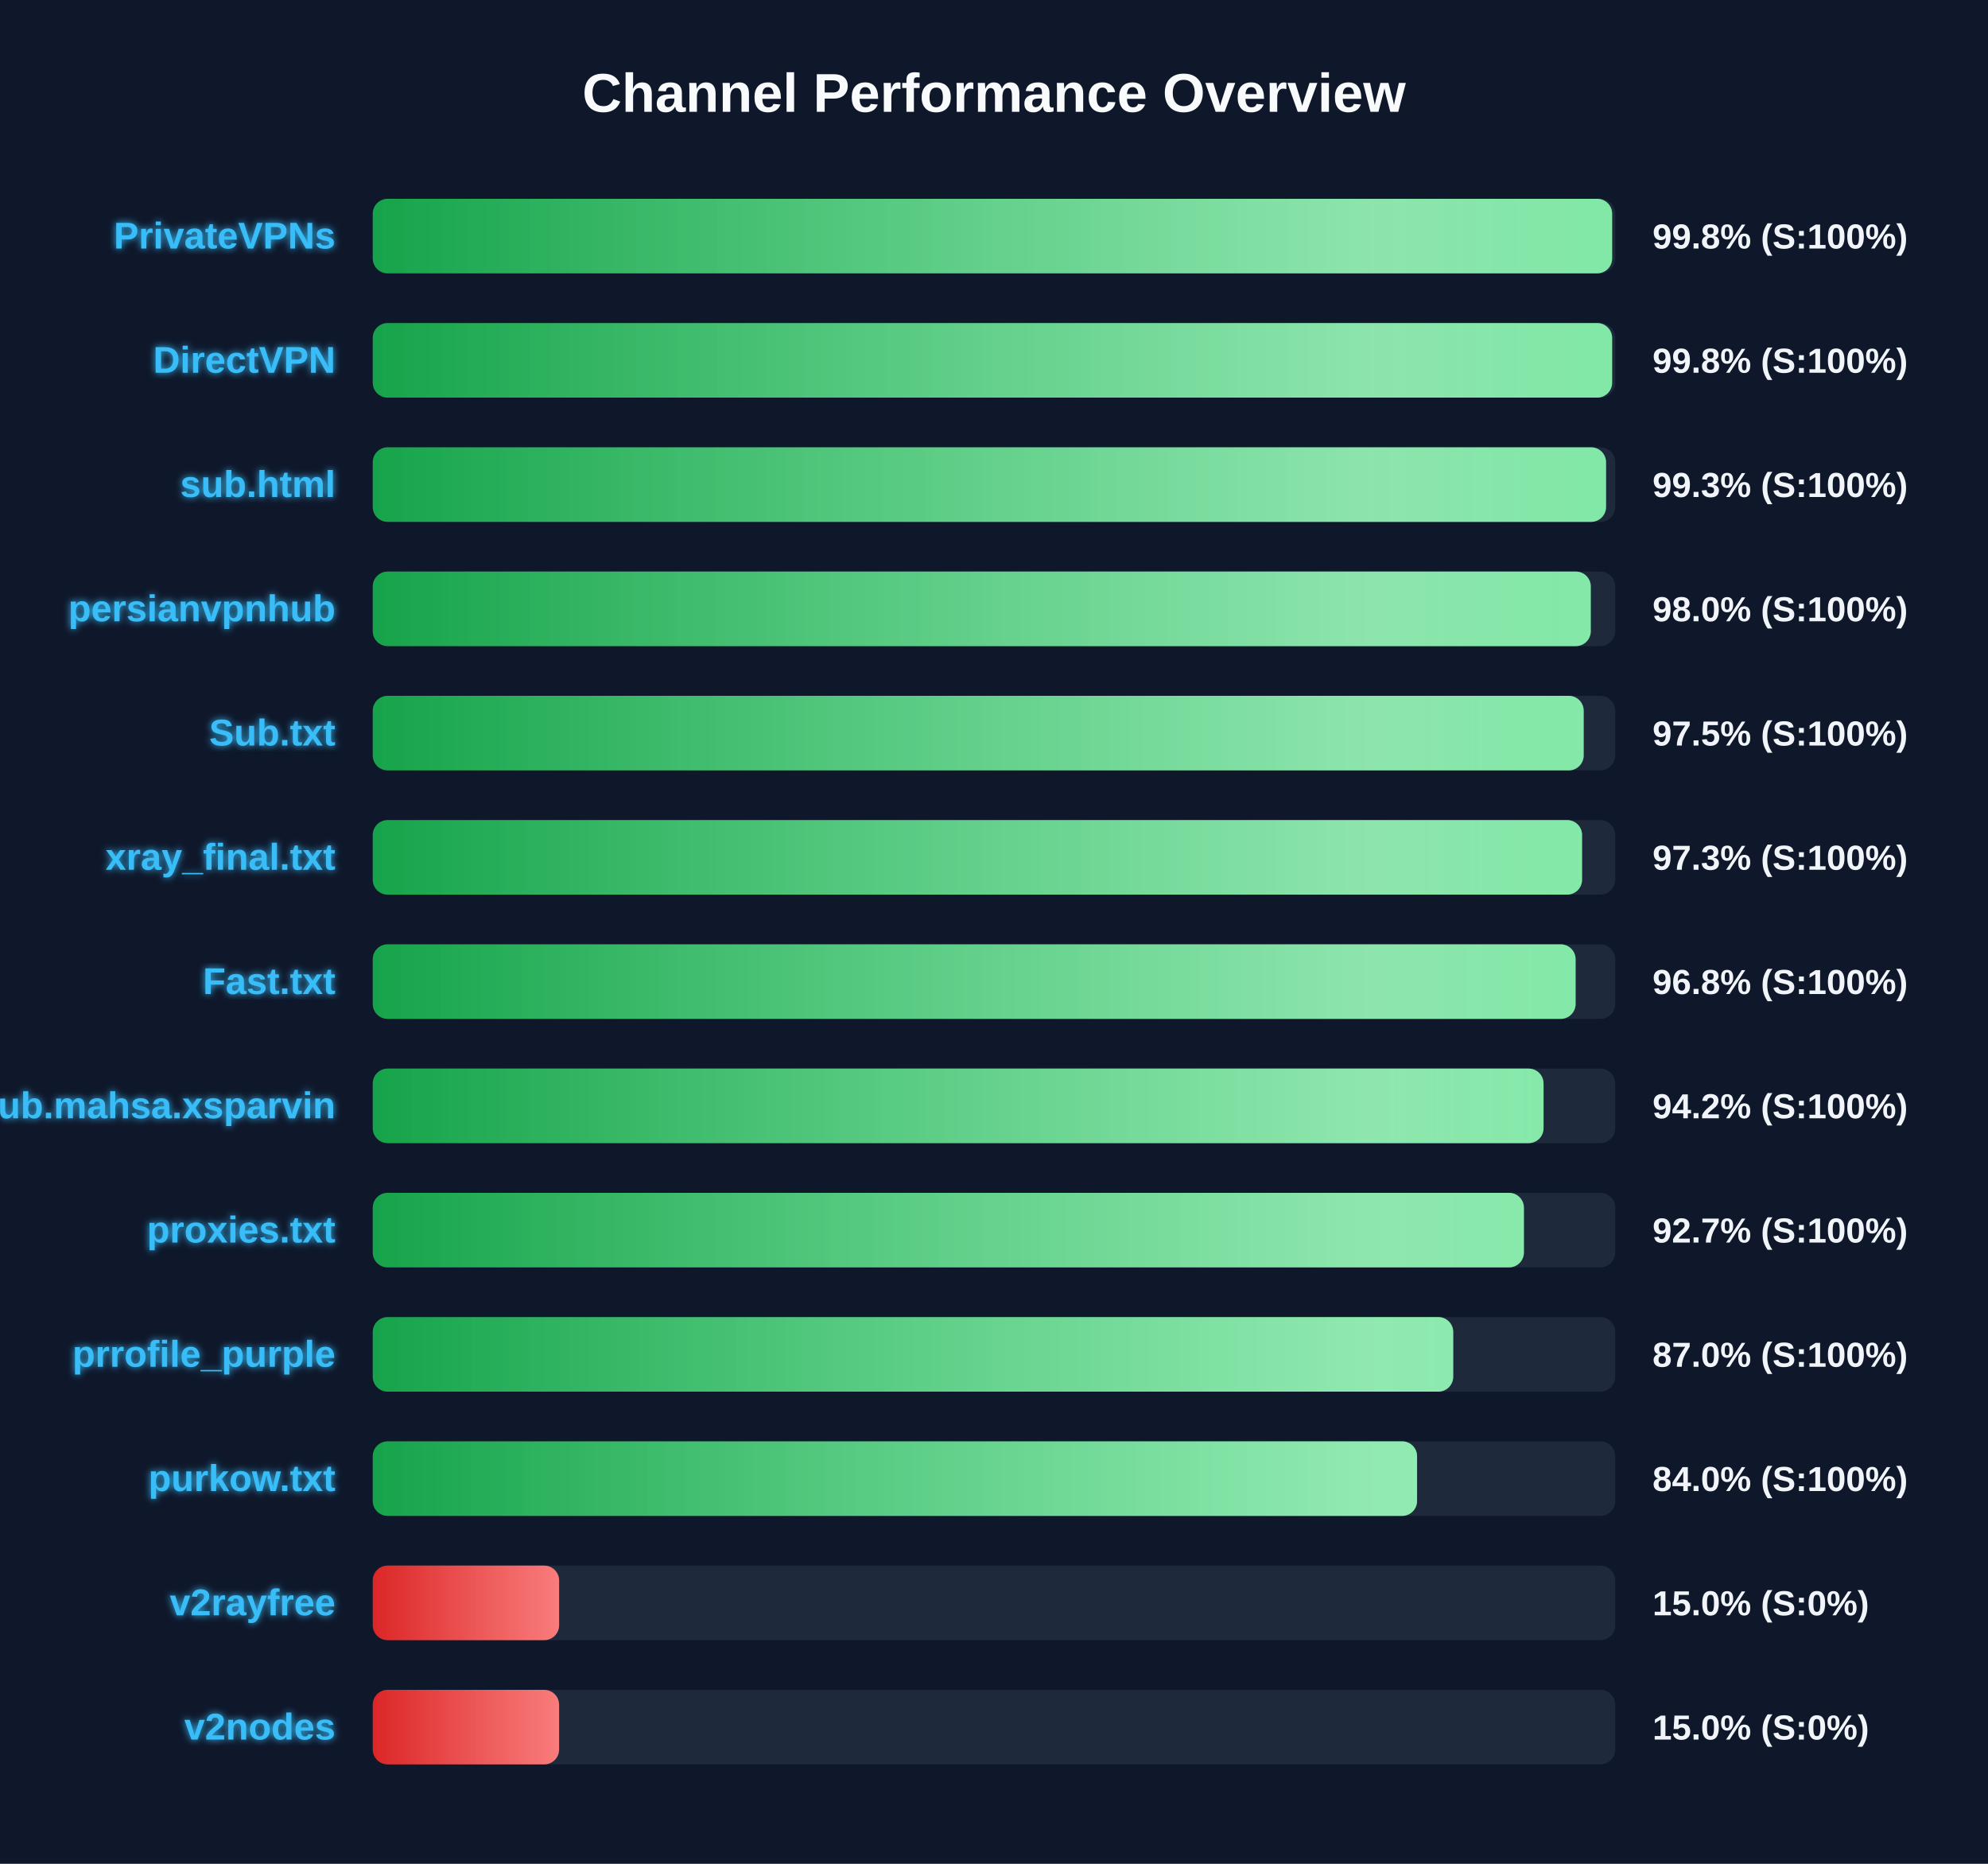
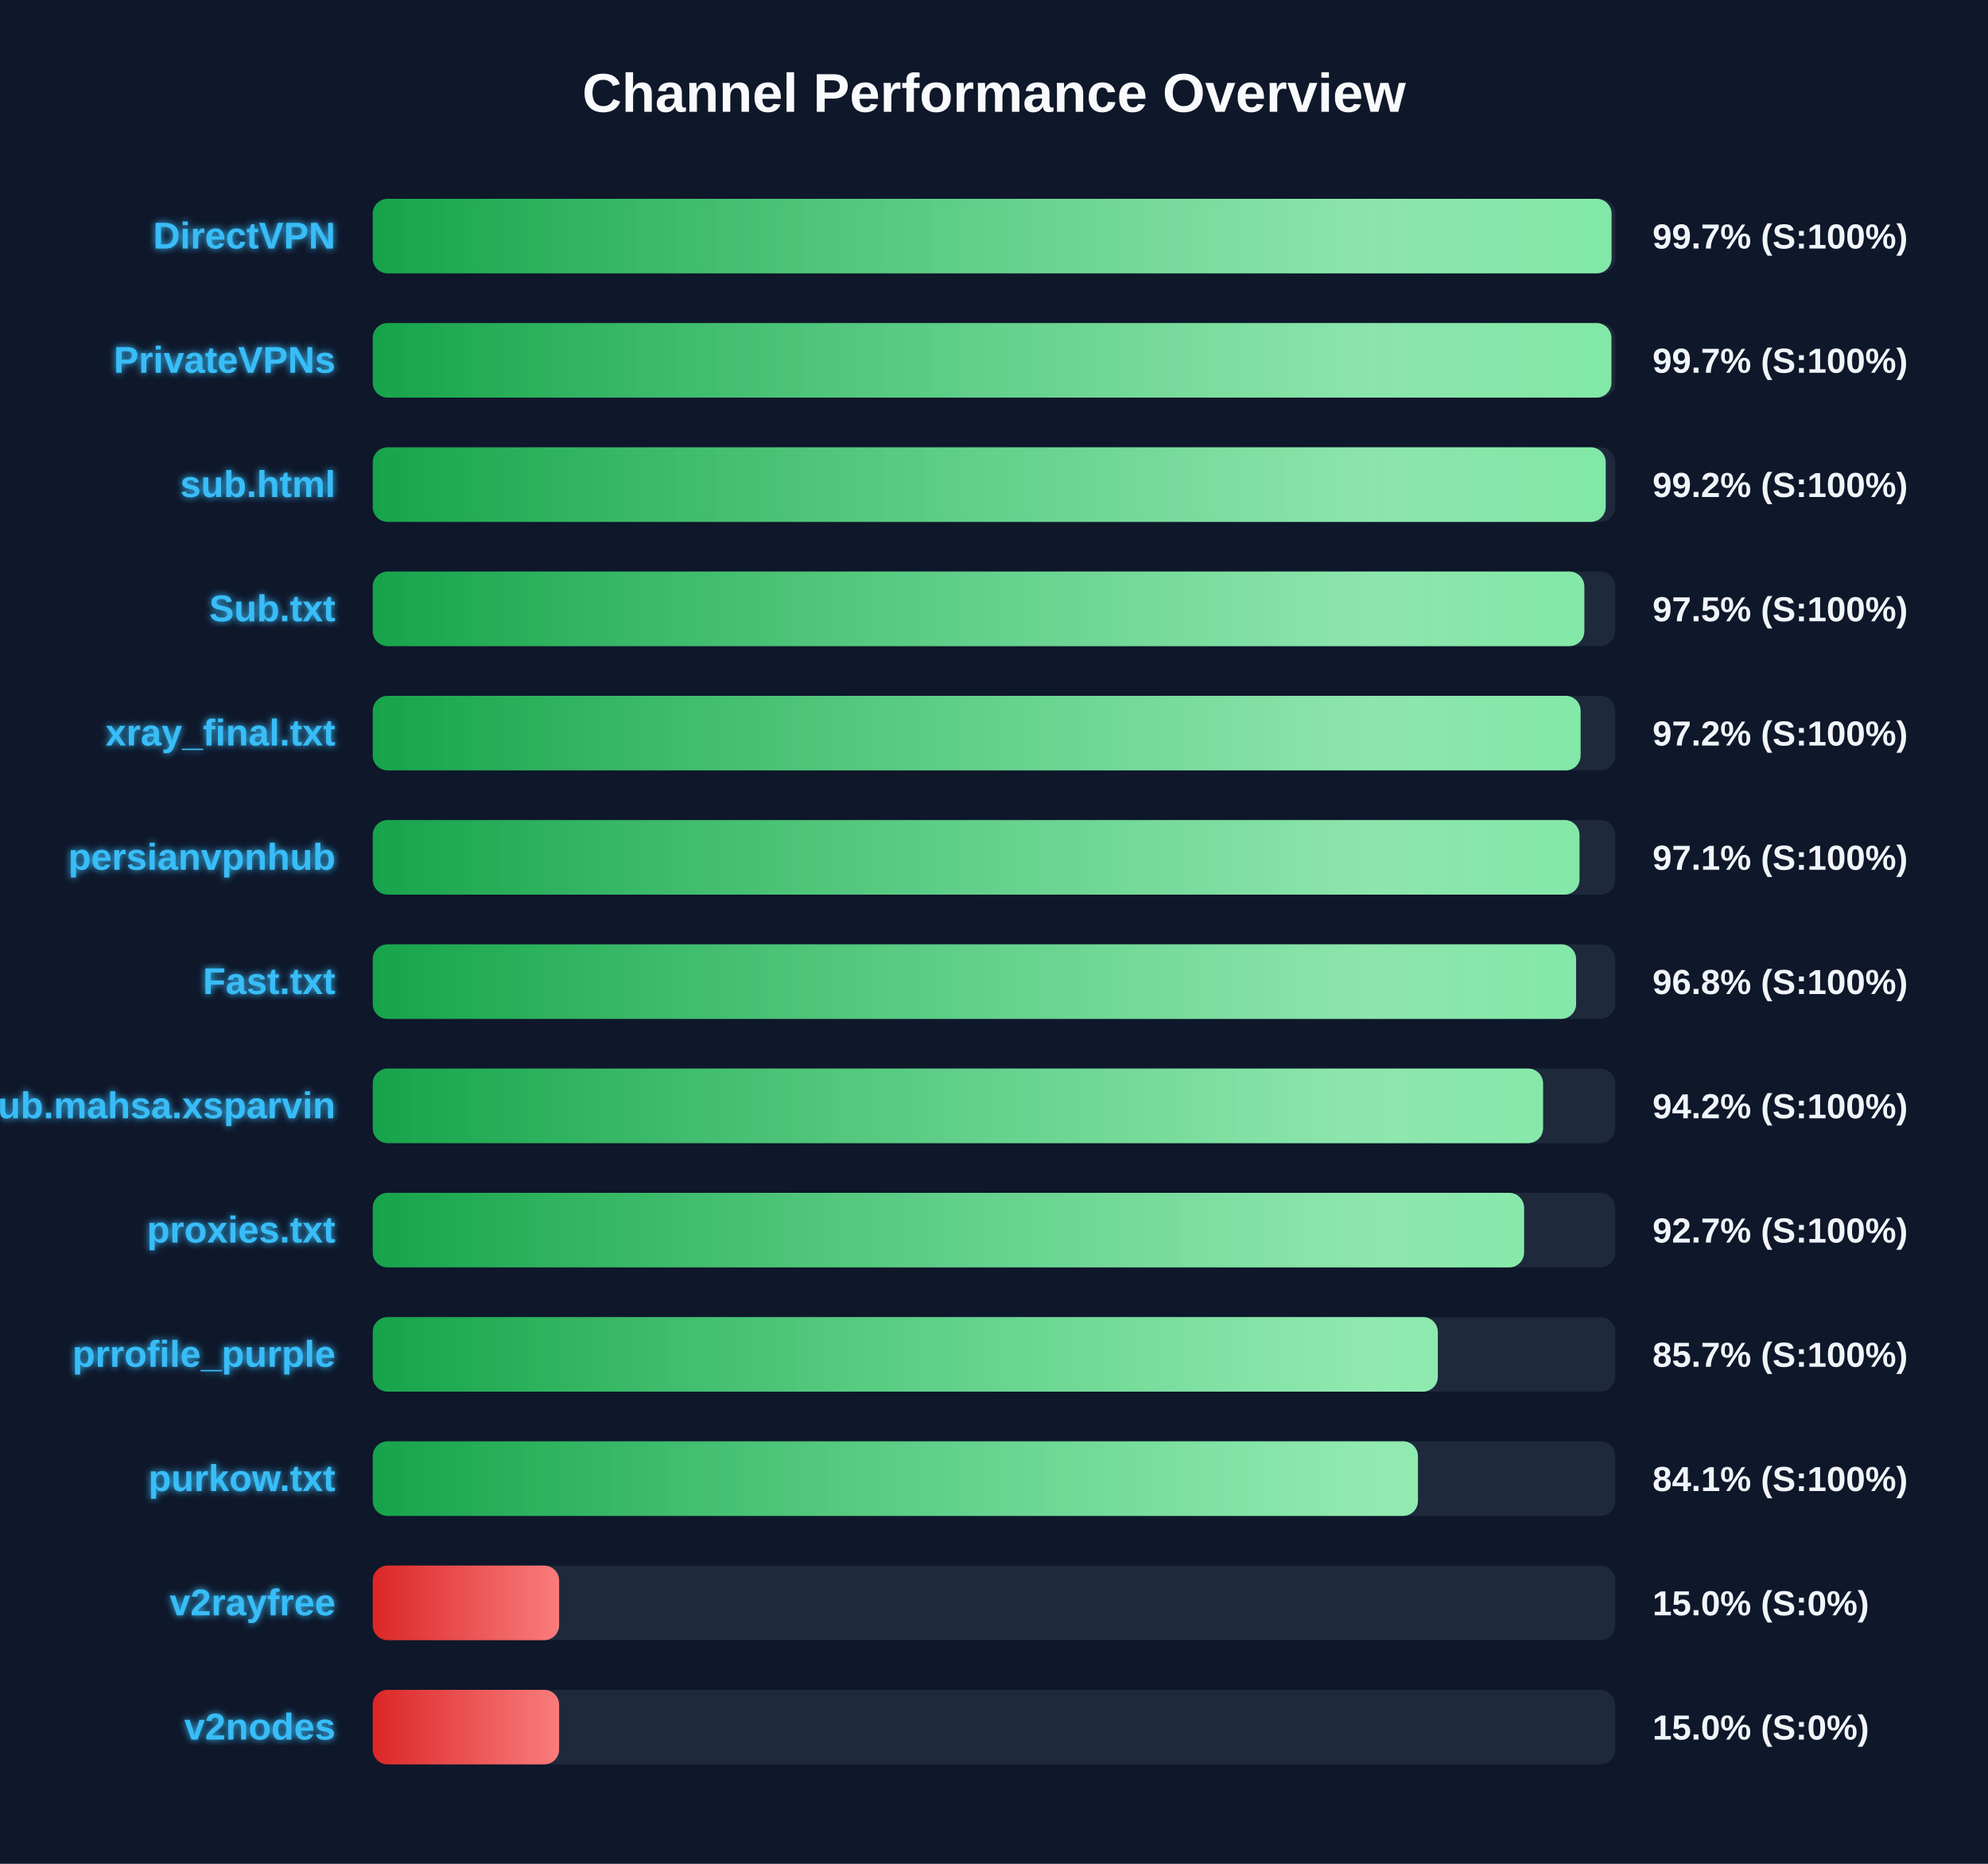
<svg xmlns="http://www.w3.org/2000/svg" width="800" height="750" version="1.1">
  <defs>
    <linearGradient id="grad-green" x1="0%" y1="0%" x2="100%" y2="0%">
      <stop offset="0%" stop-color="#16a34a" />
      <stop offset="100%" stop-color="#4ade80" />
    </linearGradient>
    <linearGradient id="grad-yellow" x1="0%" y1="0%" x2="100%" y2="0%">
      <stop offset="0%" stop-color="#ca8a04" />
      <stop offset="100%" stop-color="#fde047" />
    </linearGradient>
    <linearGradient id="grad-red" x1="0%" y1="0%" x2="100%" y2="0%">
      <stop offset="0%" stop-color="#dc2626" />
      <stop offset="100%" stop-color="#f87171" />
    </linearGradient>
    <linearGradient id="shimmer" x1="0%" y1="0%" x2="100%" y2="0%">
      <stop offset="0%" stop-color="rgba(255,255,255,0)" />
      <stop offset="50%" stop-color="rgba(255,255,255,0.4)" />
      <stop offset="100%" stop-color="rgba(255,255,255,0)" />
    </linearGradient>
    <filter id="glow" x="-20%" y="-20%" width="140%" height="140%">
      <feGaussianBlur stdDeviation="1.5" result="blur" />
      <feComposite in="SourceGraphic" in2="blur" operator="over" />
    </filter>
  </defs>
  <style>
        .bg-rect { fill: #0f172a; }
        .title { font: bold 22px 'Segoe UI', Arial, sans-serif; fill: #f8fafc; }
        .row { font: bold 15px 'Segoe UI', Arial, sans-serif; fill: #38bdf8; filter: url(#glow); }
        .score { font: bold 14px 'Segoe UI', Arial, sans-serif; fill: #f1f5f9; }
        @keyframes shimmer-anim {
            0% { transform: translateX(-100%); }
            100% { transform: translateX(200%); }
        }
        .shimmer-rect {
            animation: shimmer-anim 2.5s infinite linear;
        }
    </style>
  <rect width="100%" height="100%" class="bg-rect" />
  <text x="400" y="45" text-anchor="middle" class="title">Channel Performance Overview</text>
  <rect x="150" y="80" width="500" height="30" fill="#1e293b" rx="6" />
  <clipPath id="clip-0">
-     <rect x="150" y="80" width="498.75" height="30" rx="6" />
+     <rect x="150" y="80" width="498.5" height="30" rx="6" />
  </clipPath>
-   <rect x="150" y="80" width="498.75" height="30" fill="url(#grad-green)" rx="6" />
+   <rect x="150" y="80" width="498.5" height="30" fill="url(#grad-green)" rx="6" />
  <g clip-path="url(#clip-0)">
    <rect x="150" y="80" width="100%" height="30" fill="url(#shimmer)" class="shimmer-rect" />
  </g>
-   <text x="135" y="100" text-anchor="end" class="row">PrivateVPNs</text>
-   <text x="665" y="100" text-anchor="start" class="score">99.8% (S:100%)</text>
+   <text x="135" y="100" text-anchor="end" class="row">DirectVPN</text>
+   <text x="665" y="100" text-anchor="start" class="score">99.7% (S:100%)</text>
  <rect x="150" y="130" width="500" height="30" fill="#1e293b" rx="6" />
  <clipPath id="clip-1">
-     <rect x="150" y="130" width="498.75" height="30" rx="6" />
+     <rect x="150" y="130" width="498.45" height="30" rx="6" />
  </clipPath>
-   <rect x="150" y="130" width="498.75" height="30" fill="url(#grad-green)" rx="6" />
+   <rect x="150" y="130" width="498.45" height="30" fill="url(#grad-green)" rx="6" />
  <g clip-path="url(#clip-1)">
    <rect x="150" y="130" width="100%" height="30" fill="url(#shimmer)" class="shimmer-rect" />
  </g>
-   <text x="135" y="150" text-anchor="end" class="row">DirectVPN</text>
-   <text x="665" y="150" text-anchor="start" class="score">99.8% (S:100%)</text>
+   <text x="135" y="150" text-anchor="end" class="row">PrivateVPNs</text>
+   <text x="665" y="150" text-anchor="start" class="score">99.7% (S:100%)</text>
  <rect x="150" y="180" width="500" height="30" fill="#1e293b" rx="6" />
  <clipPath id="clip-2">
-     <rect x="150" y="180" width="496.3" height="30" rx="6" />
+     <rect x="150" y="180" width="496.15" height="30" rx="6" />
  </clipPath>
-   <rect x="150" y="180" width="496.3" height="30" fill="url(#grad-green)" rx="6" />
+   <rect x="150" y="180" width="496.15" height="30" fill="url(#grad-green)" rx="6" />
  <g clip-path="url(#clip-2)">
    <rect x="150" y="180" width="100%" height="30" fill="url(#shimmer)" class="shimmer-rect" />
  </g>
  <text x="135" y="200" text-anchor="end" class="row">sub.html</text>
-   <text x="665" y="200" text-anchor="start" class="score">99.3% (S:100%)</text>
+   <text x="665" y="200" text-anchor="start" class="score">99.2% (S:100%)</text>
  <rect x="150" y="230" width="500" height="30" fill="#1e293b" rx="6" />
  <clipPath id="clip-3">
-     <rect x="150" y="230" width="490.15" height="30" rx="6" />
+     <rect x="150" y="230" width="487.55" height="30" rx="6" />
  </clipPath>
-   <rect x="150" y="230" width="490.15" height="30" fill="url(#grad-green)" rx="6" />
+   <rect x="150" y="230" width="487.55" height="30" fill="url(#grad-green)" rx="6" />
  <g clip-path="url(#clip-3)">
    <rect x="150" y="230" width="100%" height="30" fill="url(#shimmer)" class="shimmer-rect" />
  </g>
-   <text x="135" y="250" text-anchor="end" class="row">persianvpnhub</text>
-   <text x="665" y="250" text-anchor="start" class="score">98.0% (S:100%)</text>
+   <text x="135" y="250" text-anchor="end" class="row">Sub.txt</text>
+   <text x="665" y="250" text-anchor="start" class="score">97.5% (S:100%)</text>
  <rect x="150" y="280" width="500" height="30" fill="#1e293b" rx="6" />
  <clipPath id="clip-4">
-     <rect x="150" y="280" width="487.3" height="30" rx="6" />
+     <rect x="150" y="280" width="486.05" height="30" rx="6" />
  </clipPath>
-   <rect x="150" y="280" width="487.3" height="30" fill="url(#grad-green)" rx="6" />
+   <rect x="150" y="280" width="486.05" height="30" fill="url(#grad-green)" rx="6" />
  <g clip-path="url(#clip-4)">
    <rect x="150" y="280" width="100%" height="30" fill="url(#shimmer)" class="shimmer-rect" />
  </g>
-   <text x="135" y="300" text-anchor="end" class="row">Sub.txt</text>
-   <text x="665" y="300" text-anchor="start" class="score">97.5% (S:100%)</text>
+   <text x="135" y="300" text-anchor="end" class="row">xray_final.txt</text>
+   <text x="665" y="300" text-anchor="start" class="score">97.2% (S:100%)</text>
  <rect x="150" y="330" width="500" height="30" fill="#1e293b" rx="6" />
  <clipPath id="clip-5">
-     <rect x="150" y="330" width="486.65" height="30" rx="6" />
+     <rect x="150" y="330" width="485.6" height="30" rx="6" />
  </clipPath>
-   <rect x="150" y="330" width="486.65" height="30" fill="url(#grad-green)" rx="6" />
+   <rect x="150" y="330" width="485.6" height="30" fill="url(#grad-green)" rx="6" />
  <g clip-path="url(#clip-5)">
    <rect x="150" y="330" width="100%" height="30" fill="url(#shimmer)" class="shimmer-rect" />
  </g>
-   <text x="135" y="350" text-anchor="end" class="row">xray_final.txt</text>
-   <text x="665" y="350" text-anchor="start" class="score">97.3% (S:100%)</text>
+   <text x="135" y="350" text-anchor="end" class="row">persianvpnhub</text>
+   <text x="665" y="350" text-anchor="start" class="score">97.1% (S:100%)</text>
  <rect x="150" y="380" width="500" height="30" fill="#1e293b" rx="6" />
  <clipPath id="clip-6">
-     <rect x="150" y="380" width="484.05" height="30" rx="6" />
+     <rect x="150" y="380" width="484.25" height="30" rx="6" />
  </clipPath>
-   <rect x="150" y="380" width="484.05" height="30" fill="url(#grad-green)" rx="6" />
+   <rect x="150" y="380" width="484.25" height="30" fill="url(#grad-green)" rx="6" />
  <g clip-path="url(#clip-6)">
    <rect x="150" y="380" width="100%" height="30" fill="url(#shimmer)" class="shimmer-rect" />
  </g>
  <text x="135" y="400" text-anchor="end" class="row">Fast.txt</text>
  <text x="665" y="400" text-anchor="start" class="score">96.8% (S:100%)</text>
  <rect x="150" y="430" width="500" height="30" fill="#1e293b" rx="6" />
  <clipPath id="clip-7">
-     <rect x="150" y="430" width="471.15" height="30" rx="6" />
+     <rect x="150" y="430" width="470.95" height="30" rx="6" />
  </clipPath>
-   <rect x="150" y="430" width="471.15" height="30" fill="url(#grad-green)" rx="6" />
+   <rect x="150" y="430" width="470.95" height="30" fill="url(#grad-green)" rx="6" />
  <g clip-path="url(#clip-7)">
    <rect x="150" y="430" width="100%" height="30" fill="url(#shimmer)" class="shimmer-rect" />
  </g>
  <text x="135" y="450" text-anchor="end" class="row">Sub.mahsa.xsparvin</text>
  <text x="665" y="450" text-anchor="start" class="score">94.2% (S:100%)</text>
  <rect x="150" y="480" width="500" height="30" fill="#1e293b" rx="6" />
  <clipPath id="clip-8">
-     <rect x="150" y="480" width="463.25" height="30" rx="6" />
+     <rect x="150" y="480" width="463.3" height="30" rx="6" />
  </clipPath>
-   <rect x="150" y="480" width="463.25" height="30" fill="url(#grad-green)" rx="6" />
+   <rect x="150" y="480" width="463.3" height="30" fill="url(#grad-green)" rx="6" />
  <g clip-path="url(#clip-8)">
    <rect x="150" y="480" width="100%" height="30" fill="url(#shimmer)" class="shimmer-rect" />
  </g>
  <text x="135" y="500" text-anchor="end" class="row">proxies.txt</text>
  <text x="665" y="500" text-anchor="start" class="score">92.7% (S:100%)</text>
  <rect x="150" y="530" width="500" height="30" fill="#1e293b" rx="6" />
  <clipPath id="clip-9">
-     <rect x="150" y="530" width="434.8" height="30" rx="6" />
+     <rect x="150" y="530" width="428.6" height="30" rx="6" />
  </clipPath>
-   <rect x="150" y="530" width="434.8" height="30" fill="url(#grad-green)" rx="6" />
+   <rect x="150" y="530" width="428.6" height="30" fill="url(#grad-green)" rx="6" />
  <g clip-path="url(#clip-9)">
    <rect x="150" y="530" width="100%" height="30" fill="url(#shimmer)" class="shimmer-rect" />
  </g>
  <text x="135" y="550" text-anchor="end" class="row">prrofile_purple</text>
-   <text x="665" y="550" text-anchor="start" class="score">87.0% (S:100%)</text>
+   <text x="665" y="550" text-anchor="start" class="score">85.7% (S:100%)</text>
  <rect x="150" y="580" width="500" height="30" fill="#1e293b" rx="6" />
  <clipPath id="clip-10">
-     <rect x="150" y="580" width="420.25" height="30" rx="6" />
+     <rect x="150" y="580" width="420.6" height="30" rx="6" />
  </clipPath>
-   <rect x="150" y="580" width="420.25" height="30" fill="url(#grad-green)" rx="6" />
+   <rect x="150" y="580" width="420.6" height="30" fill="url(#grad-green)" rx="6" />
  <g clip-path="url(#clip-10)">
    <rect x="150" y="580" width="100%" height="30" fill="url(#shimmer)" class="shimmer-rect" />
  </g>
  <text x="135" y="600" text-anchor="end" class="row">purkow.txt</text>
-   <text x="665" y="600" text-anchor="start" class="score">84.0% (S:100%)</text>
+   <text x="665" y="600" text-anchor="start" class="score">84.1% (S:100%)</text>
  <rect x="150" y="630" width="500" height="30" fill="#1e293b" rx="6" />
  <clipPath id="clip-11">
    <rect x="150" y="630" width="75.0" height="30" rx="6" />
  </clipPath>
  <rect x="150" y="630" width="75.0" height="30" fill="url(#grad-red)" rx="6" />
  <g clip-path="url(#clip-11)">
    <rect x="150" y="630" width="100%" height="30" fill="url(#shimmer)" class="shimmer-rect" />
  </g>
  <text x="135" y="650" text-anchor="end" class="row">v2rayfree</text>
  <text x="665" y="650" text-anchor="start" class="score">15.0% (S:0%)</text>
  <rect x="150" y="680" width="500" height="30" fill="#1e293b" rx="6" />
  <clipPath id="clip-12">
    <rect x="150" y="680" width="75.0" height="30" rx="6" />
  </clipPath>
  <rect x="150" y="680" width="75.0" height="30" fill="url(#grad-red)" rx="6" />
  <g clip-path="url(#clip-12)">
    <rect x="150" y="680" width="100%" height="30" fill="url(#shimmer)" class="shimmer-rect" />
  </g>
  <text x="135" y="700" text-anchor="end" class="row">v2nodes</text>
  <text x="665" y="700" text-anchor="start" class="score">15.0% (S:0%)</text>
</svg>
